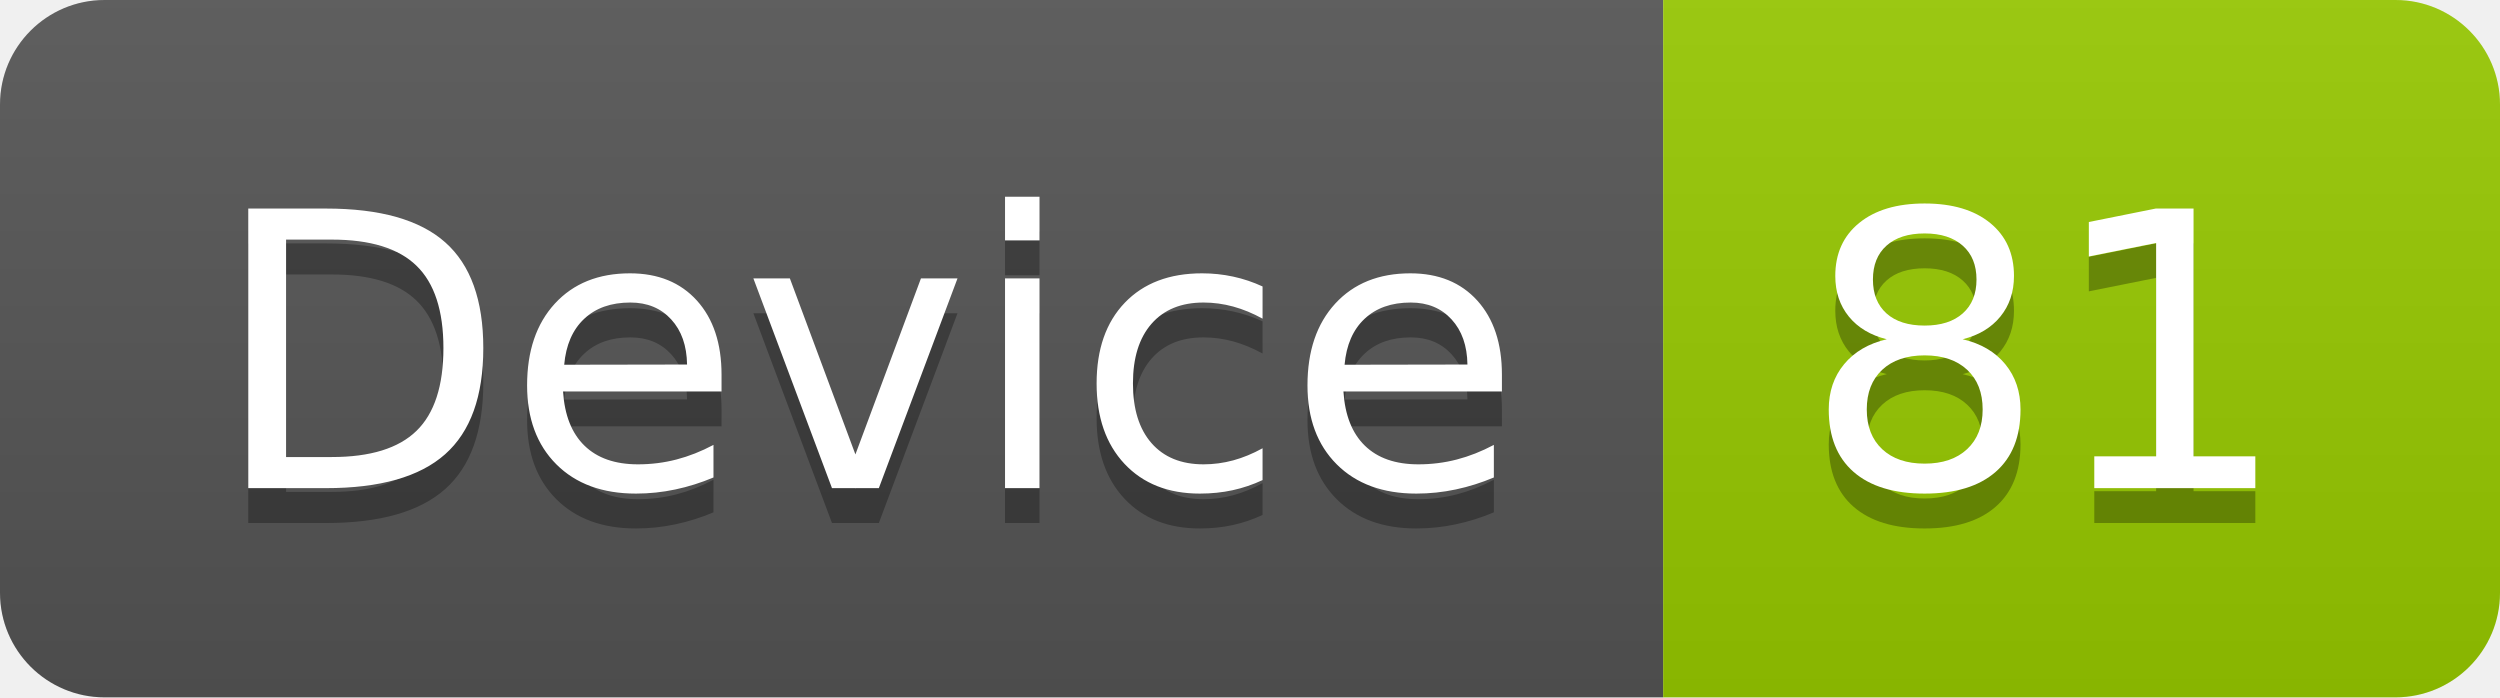
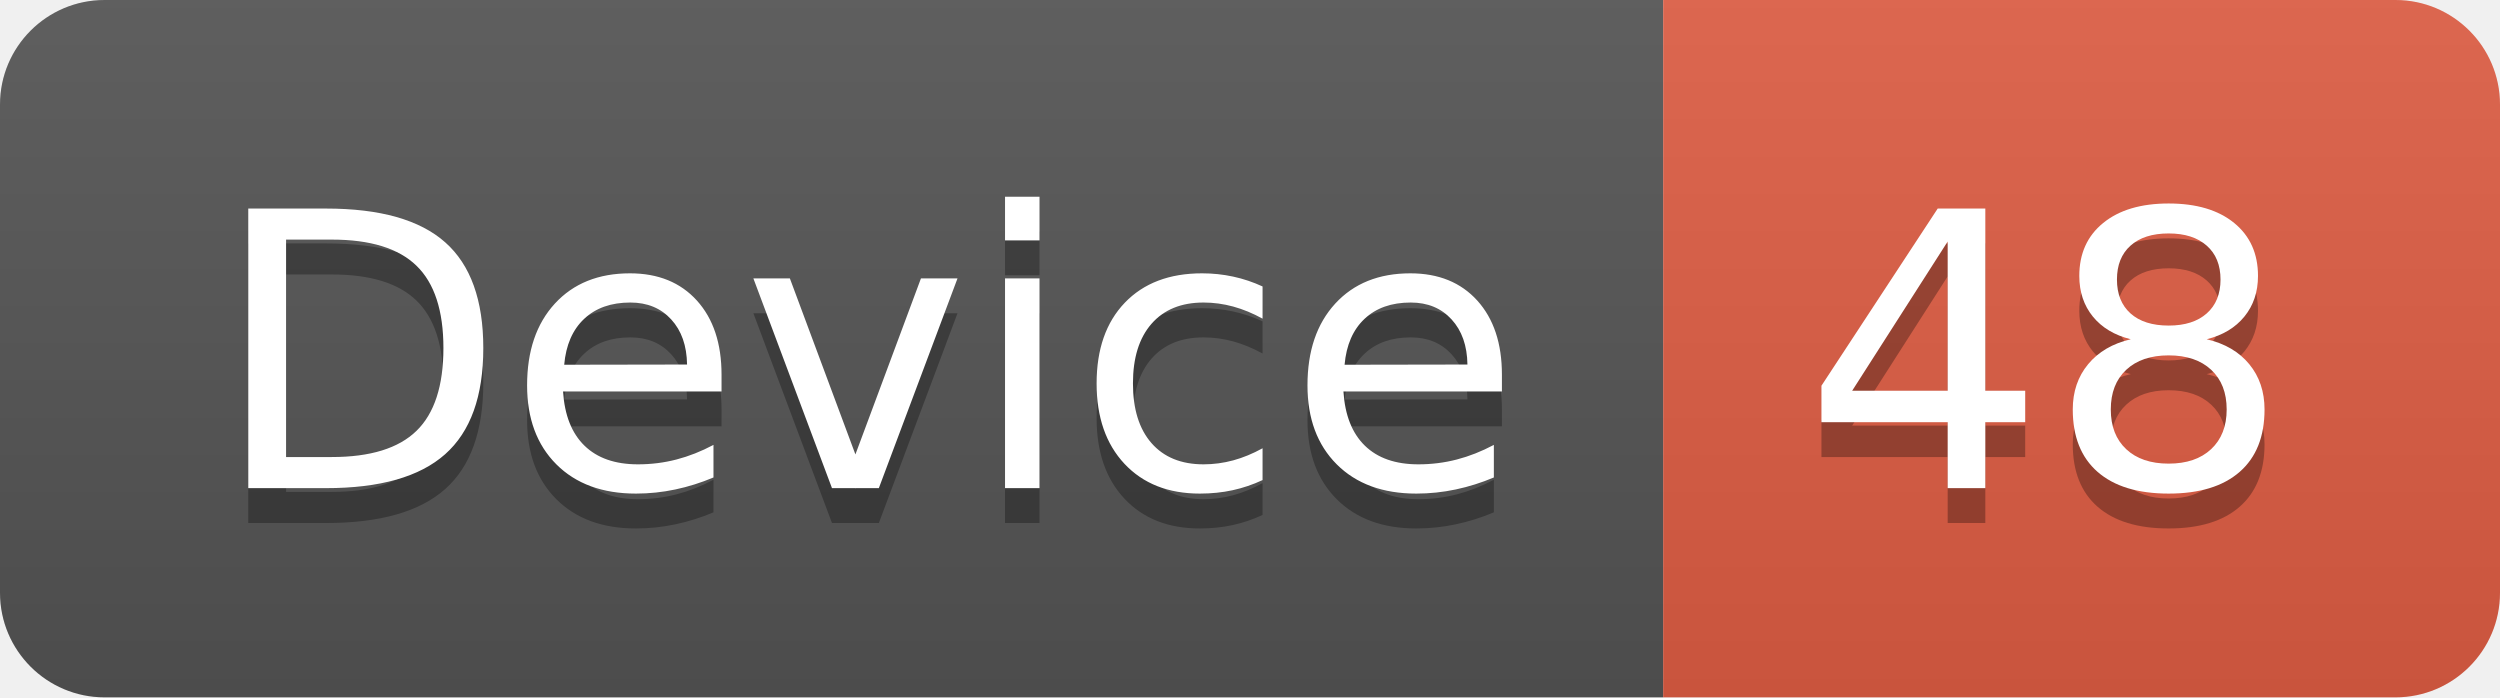
<svg xmlns="http://www.w3.org/2000/svg" width="71.7" height="20">
  <linearGradient id="smooth" x2="0" y2="100%">
    <stop offset="0" stop-color="#bbb" stop-opacity=".1" />
    <stop offset="1" stop-opacity=".1" />
  </linearGradient>
  <clipPath id="round">
    <rect width="71.7" height="20" rx="3" fill="#fff" />
  </clipPath>
  <g clip-path="url(#round)">
    <rect width="47.7" height="20" fill="#555" />
-     <rect x="47.7" width="24.0" height="20" fill="#97CA00" />
+     <rect x="47.7" width="24.0" height="20" fill="#e05d44" />
    <rect width="71.7" height="20" fill="url(#smooth)" />
  </g>
  <g fill="#fff" text-anchor="middle" font-family="DejaVu Sans,Verdana,Geneva,sans-serif" font-size="110">
    <text x="248.5" y="150" fill="#010101" fill-opacity=".3" transform="scale(0.1)" textLength="377.0" lengthAdjust="spacing">Device</text>
    <text x="248.5" y="140" transform="scale(0.1)" textLength="377.0" lengthAdjust="spacing">Device</text>
-     <text x="587.0" y="150" fill="#010101" fill-opacity=".3" transform="scale(0.1)" textLength="140.0" lengthAdjust="spacing">81</text>
-     <text x="587.0" y="140" transform="scale(0.1)" textLength="140.0" lengthAdjust="spacing">81</text>
+     <text x="587.0" y="150" fill="#010101" fill-opacity=".3" transform="scale(0.1)" textLength="140.0" lengthAdjust="spacing">48</text>
+     <text x="587.0" y="140" transform="scale(0.1)" textLength="140.0" lengthAdjust="spacing">48</text>
  </g>
</svg>
